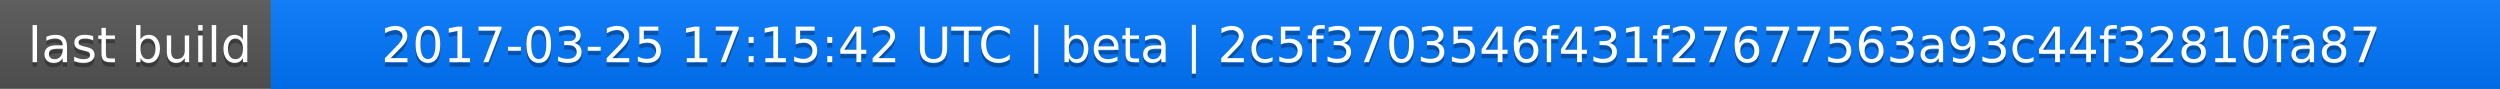
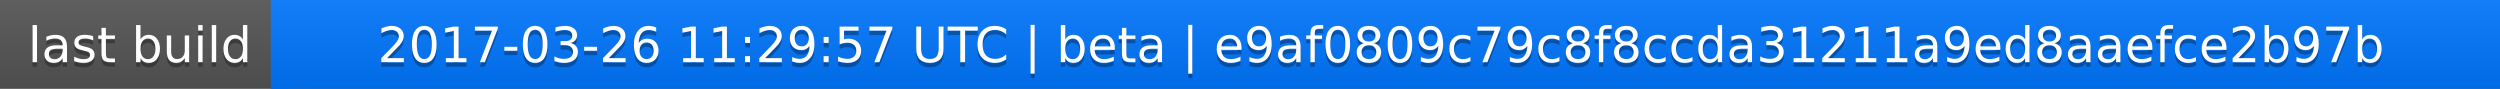
<svg xmlns="http://www.w3.org/2000/svg" width="563" height="20">
  <linearGradient id="a" x2="0" y2="100%">
    <stop offset="0" stop-color="#bbb" stop-opacity=".1" />
    <stop offset="1" stop-opacity=".1" />
  </linearGradient>
  <rect rx="0" width="563" height="20" fill="#555" />
  <rect rx="0" x="61" width="502" height="20" fill="#07f" />
  <path fill="#07f" d="M61 0h4v20h-4z" />
  <rect rx="0" width="563" height="20" fill="url(#a)" />
  <g fill="#fff" text-anchor="middle" font-family="DejaVu Sans,Verdana,Geneva,sans-serif" font-size="11">
    <text x="31.5" y="15" fill="#010101" fill-opacity=".3">last build</text>
    <text x="31.5" y="14">last build</text>
-     <text x="311" y="15" fill="#010101" fill-opacity=".3">2017-03-25 17:15:42 UTC | beta | 2c5f3703546f431f27677563a93c44f32810fa87</text>
-     <text x="311" y="14">2017-03-25 17:15:42 UTC | beta | 2c5f3703546f431f27677563a93c44f32810fa87</text>
+     <text x="311" y="15" fill="#010101" fill-opacity=".3">2017-03-26 11:29:57 UTC | beta | e9af0809c79c8f8ccda31211a9ed8aaefce2b97b</text>
+     <text x="311" y="14">2017-03-26 11:29:57 UTC | beta | e9af0809c79c8f8ccda31211a9ed8aaefce2b97b</text>
  </g>
</svg>
